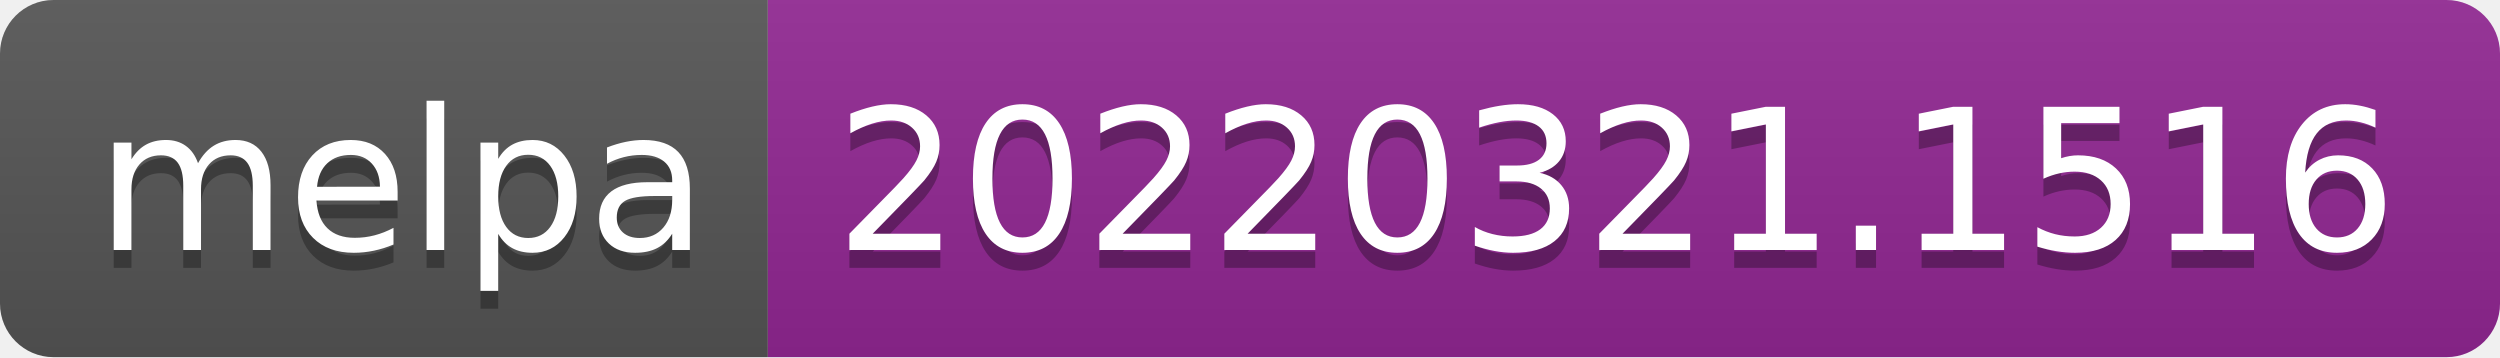
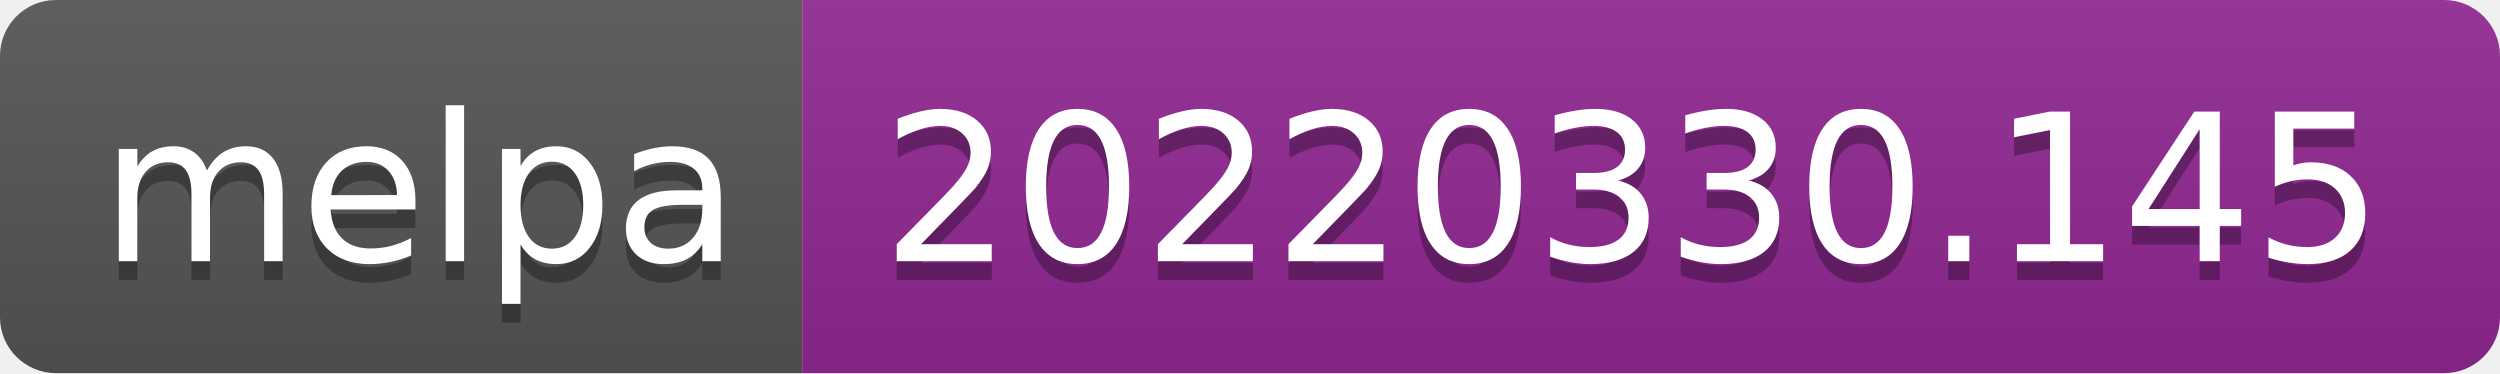
- <svg xmlns="http://www.w3.org/2000/svg" width="140" height="20" role="img" aria-label="melpa: 20220321.1516">
+ <svg xmlns="http://www.w3.org/2000/svg" width="134" height="20" role="img" aria-label="melpa: 20220330.145">
  <linearGradient id="s" x2="0" y2="100%">
    <stop offset="0" stop-color="#bbb" stop-opacity=".1" />
    <stop offset="1" stop-opacity=".1" />
  </linearGradient>
  <clipPath id="r">
-     <rect width="140" height="20" rx="3" fill="#fff" />
+     <rect width="134" height="20" rx="3" fill="#fff" />
  </clipPath>
  <g clip-path="url(#r)">
    <rect width="43" height="20" fill="#555" />
-     <rect x="43" width="97" height="20" fill="#922793" />
-     <rect width="140" height="20" fill="url(#s)" />
+     <rect x="43" width="91" height="20" fill="#922793" />
+     <rect width="134" height="20" fill="url(#s)" />
  </g>
  <g fill="#fff" text-anchor="middle" font-family="Verdana,Geneva,DejaVu Sans,sans-serif" text-rendering="geometricPrecision" font-size="110">
    <text aria-hidden="true" x="225" y="150" fill="#010101" fill-opacity=".3" transform="scale(.1)" textLength="330">melpa</text>
    <text x="225" y="140" transform="scale(.1)" fill="#fff" textLength="330">melpa</text>
-     <text aria-hidden="true" x="905" y="150" fill="#010101" fill-opacity=".3" transform="scale(.1)" textLength="870">20220321.1516</text>
-     <text x="905" y="140" transform="scale(.1)" fill="#fff" textLength="870">20220321.1516</text>
+     <text aria-hidden="true" x="875" y="150" fill="#010101" fill-opacity=".3" transform="scale(.1)" textLength="810">20220330.145</text>
+     <text x="875" y="140" transform="scale(.1)" fill="#fff" textLength="810">20220330.145</text>
  </g>
</svg>
